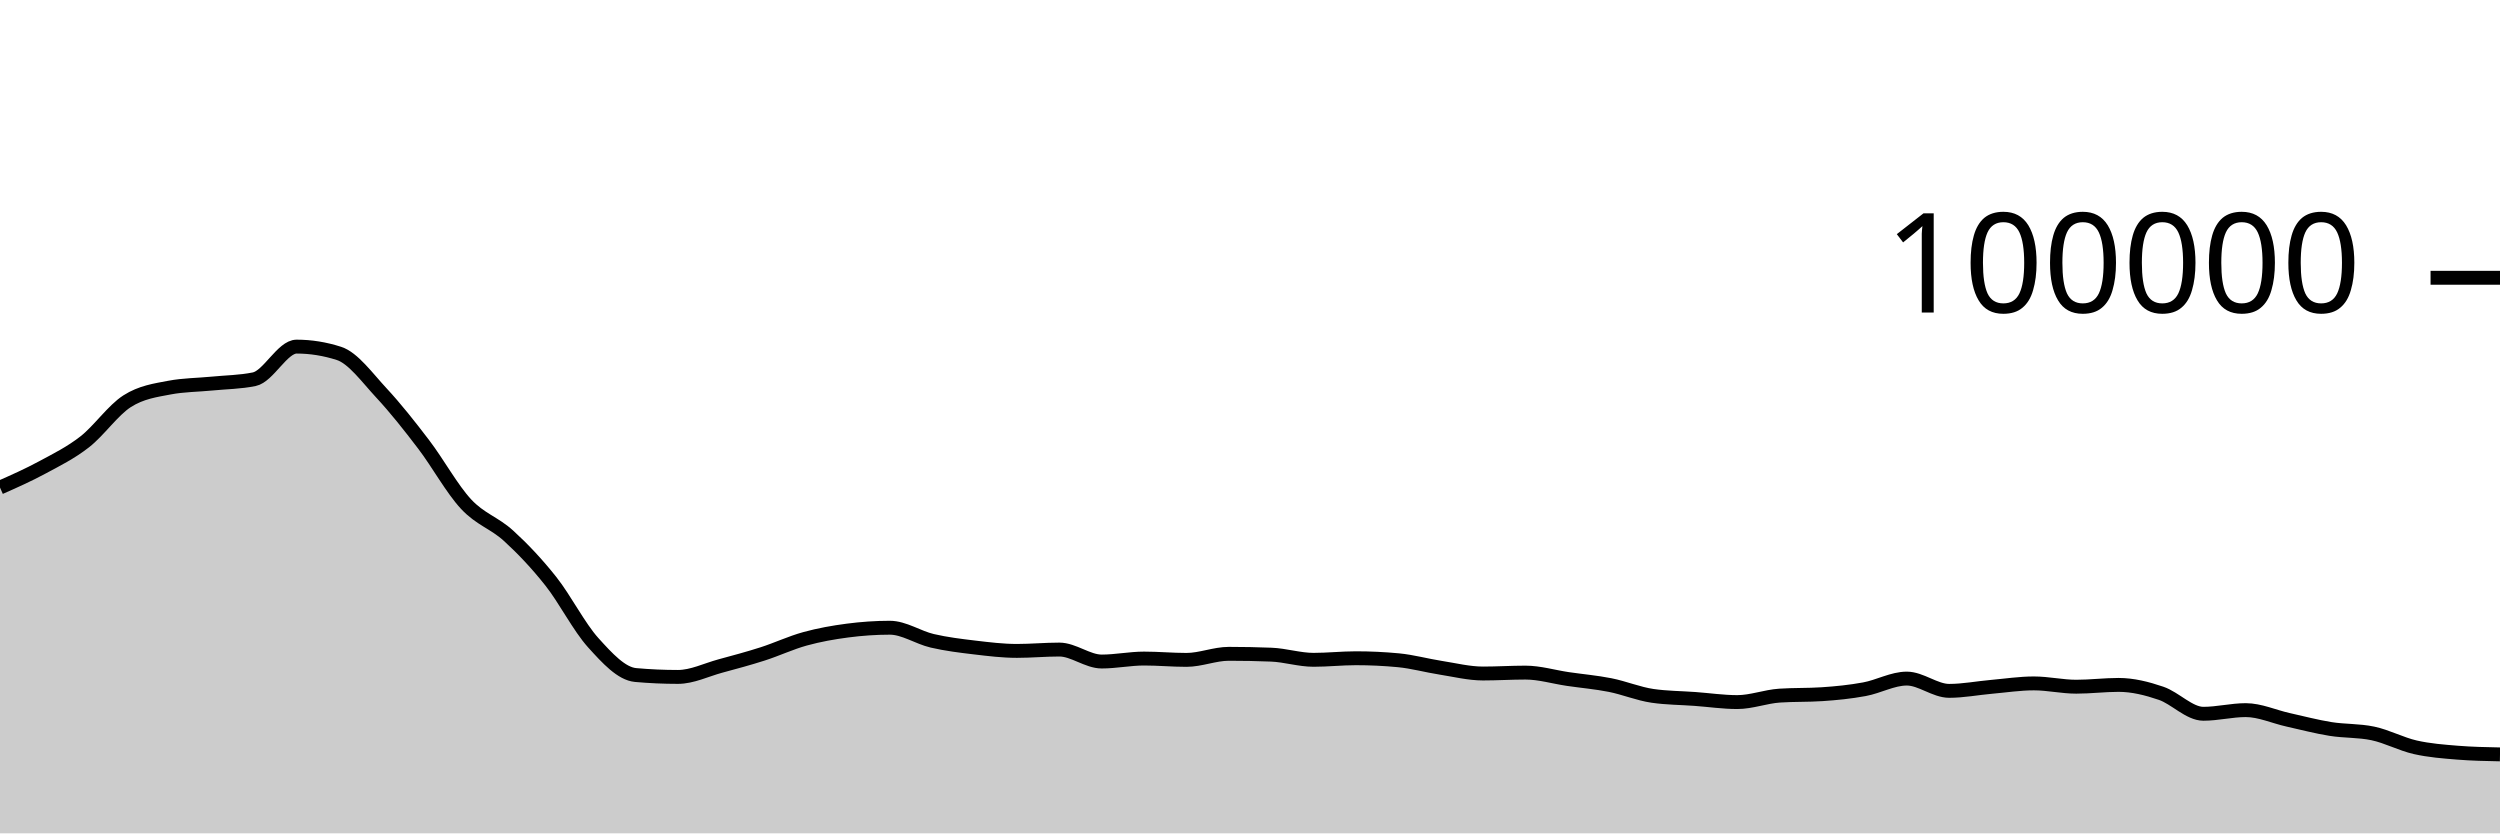
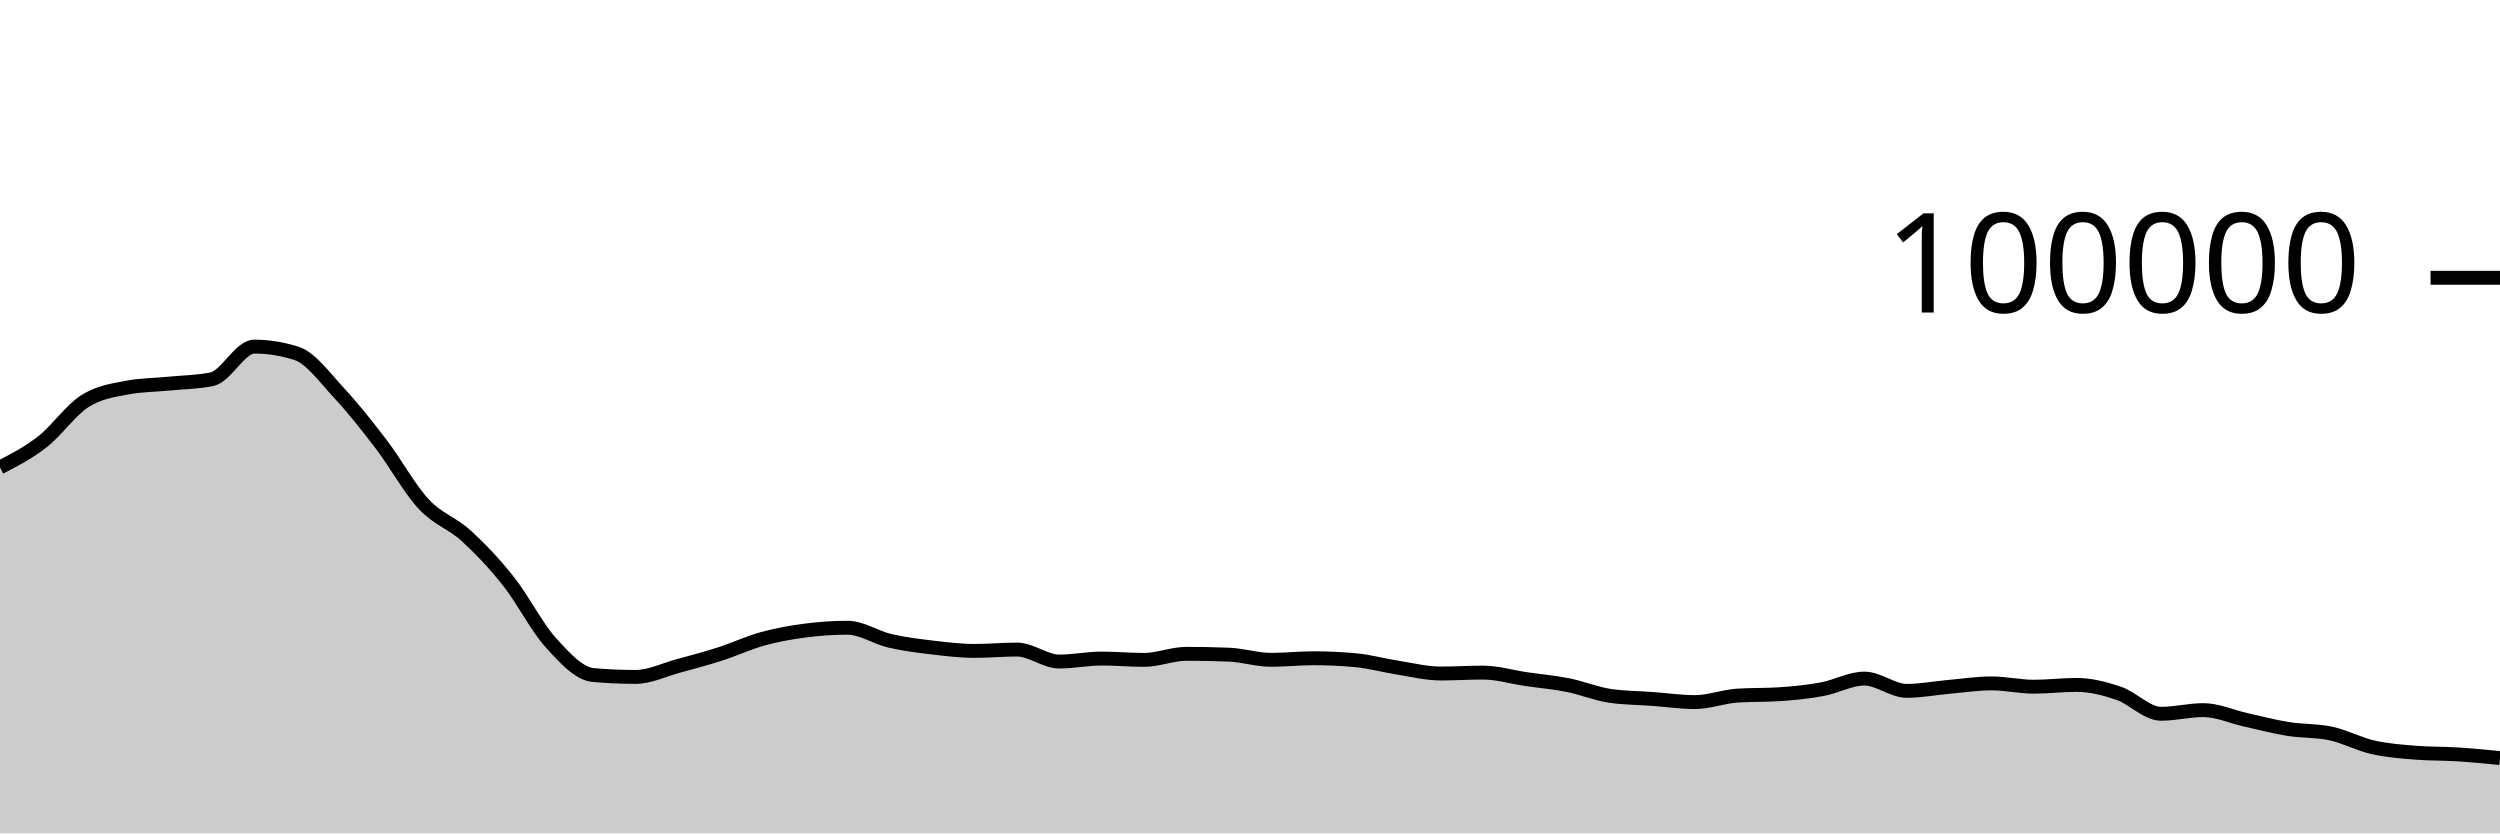
<svg xmlns="http://www.w3.org/2000/svg" viewBox="0 0 180 60">
  <g transform="translate(0,20)">
-     <path class="area" fill="rgba(0, 0, 0, 0.2)" d="M0,15.104C1.017,14.653,2.034,14.202,3.051,13.653C4.068,13.104,5.085,12.605,6.102,11.811C7.119,11.017,8.136,9.539,9.153,8.888C10.169,8.238,11.186,8.101,12.203,7.908C13.22,7.714,14.237,7.718,15.254,7.618C16.271,7.517,17.288,7.513,18.305,7.304C19.322,7.096,20.339,4.956,21.356,4.956C22.373,4.956,23.39,5.119,24.407,5.446C25.424,5.773,26.441,7.195,27.458,8.288C28.475,9.381,29.492,10.669,30.508,12.004C31.525,13.339,32.542,15.204,33.559,16.298C34.576,17.392,35.593,17.644,36.61,18.57C37.627,19.496,38.644,20.568,39.661,21.852C40.678,23.136,41.695,25.149,42.712,26.274C43.729,27.399,44.746,28.511,45.763,28.602C46.78,28.693,47.797,28.738,48.814,28.738C49.831,28.738,50.847,28.231,51.864,27.954C52.881,27.678,53.898,27.407,54.915,27.08C55.932,26.753,56.949,26.273,57.966,25.994C58.983,25.714,60,25.534,61.017,25.401C62.034,25.268,63.051,25.196,64.068,25.196C65.085,25.196,66.102,25.9,67.119,26.138C68.136,26.375,69.153,26.498,70.169,26.619C71.186,26.74,72.203,26.865,73.22,26.865C74.237,26.865,75.254,26.768,76.271,26.768C77.288,26.768,78.305,27.63,79.322,27.63C80.339,27.63,81.356,27.416,82.373,27.416C83.39,27.416,84.407,27.512,85.424,27.512C86.441,27.512,87.458,27.075,88.475,27.075C89.492,27.075,90.508,27.095,91.525,27.135C92.542,27.175,93.559,27.507,94.576,27.507C95.593,27.507,96.61,27.394,97.627,27.394C98.644,27.394,99.661,27.442,100.678,27.538C101.695,27.635,102.712,27.919,103.729,28.078C104.746,28.237,105.763,28.493,106.78,28.493C107.797,28.493,108.814,28.427,109.831,28.427C110.847,28.427,111.864,28.738,112.881,28.888C113.898,29.038,114.915,29.123,115.932,29.325C116.949,29.528,117.966,29.954,118.983,30.102C120,30.25,121.017,30.25,122.034,30.324C123.051,30.399,124.068,30.55,125.085,30.55C126.102,30.55,127.119,30.151,128.136,30.084C129.153,30.016,130.169,30.05,131.186,29.982C132.203,29.915,133.22,29.813,134.237,29.625C135.254,29.438,136.271,28.858,137.288,28.858C138.305,28.858,139.322,29.742,140.339,29.742C141.356,29.742,142.373,29.541,143.39,29.452C144.407,29.362,145.424,29.205,146.441,29.205C147.458,29.205,148.475,29.443,149.492,29.443C150.508,29.443,151.525,29.313,152.542,29.313C153.559,29.313,154.576,29.568,155.593,29.915C156.61,30.261,157.627,31.392,158.644,31.392C159.661,31.392,160.678,31.129,161.695,31.129C162.712,31.129,163.729,31.601,164.746,31.827C165.763,32.053,166.78,32.323,167.797,32.486C168.814,32.649,169.831,32.593,170.847,32.807C171.864,33.021,172.881,33.573,173.898,33.804C174.915,34.035,175.932,34.111,176.949,34.193C177.966,34.275,178.983,34.296,180,34.316L180,40C178.983,40,177.966,40,176.949,40C175.932,40,174.915,40,173.898,40C172.881,40,171.864,40,170.847,40C169.831,40,168.814,40,167.797,40C166.78,40,165.763,40,164.746,40C163.729,40,162.712,40,161.695,40C160.678,40,159.661,40,158.644,40C157.627,40,156.61,40,155.593,40C154.576,40,153.559,40,152.542,40C151.525,40,150.508,40,149.492,40C148.475,40,147.458,40,146.441,40C145.424,40,144.407,40,143.39,40C142.373,40,141.356,40,140.339,40C139.322,40,138.305,40,137.288,40C136.271,40,135.254,40,134.237,40C133.22,40,132.203,40,131.186,40C130.169,40,129.153,40,128.136,40C127.119,40,126.102,40,125.085,40C124.068,40,123.051,40,122.034,40C121.017,40,120,40,118.983,40C117.966,40,116.949,40,115.932,40C114.915,40,113.898,40,112.881,40C111.864,40,110.847,40,109.831,40C108.814,40,107.797,40,106.78,40C105.763,40,104.746,40,103.729,40C102.712,40,101.695,40,100.678,40C99.661,40,98.644,40,97.627,40C96.61,40,95.593,40,94.576,40C93.559,40,92.542,40,91.525,40C90.508,40,89.492,40,88.475,40C87.458,40,86.441,40,85.424,40C84.407,40,83.39,40,82.373,40C81.356,40,80.339,40,79.322,40C78.305,40,77.288,40,76.271,40C75.254,40,74.237,40,73.22,40C72.203,40,71.186,40,70.169,40C69.153,40,68.136,40,67.119,40C66.102,40,65.085,40,64.068,40C63.051,40,62.034,40,61.017,40C60,40,58.983,40,57.966,40C56.949,40,55.932,40,54.915,40C53.898,40,52.881,40,51.864,40C50.847,40,49.831,40,48.814,40C47.797,40,46.78,40,45.763,40C44.746,40,43.729,40,42.712,40C41.695,40,40.678,40,39.661,40C38.644,40,37.627,40,36.61,40C35.593,40,34.576,40,33.559,40C32.542,40,31.525,40,30.508,40C29.492,40,28.475,40,27.458,40C26.441,40,25.424,40,24.407,40C23.39,40,22.373,40,21.356,40C20.339,40,19.322,40,18.305,40C17.288,40,16.271,40,15.254,40C14.237,40,13.22,40,12.203,40C11.186,40,10.169,40,9.153,40C8.136,40,7.119,40,6.102,40C5.085,40,4.068,40,3.051,40C2.034,40,1.017,40,0,40Z" />
-     <path class="line" stroke="black" fill="none" d="M0,15.104C1.017,14.653,2.034,14.202,3.051,13.653C4.068,13.104,5.085,12.605,6.102,11.811C7.119,11.017,8.136,9.539,9.153,8.888C10.169,8.238,11.186,8.101,12.203,7.908C13.22,7.714,14.237,7.718,15.254,7.618C16.271,7.517,17.288,7.513,18.305,7.304C19.322,7.096,20.339,4.956,21.356,4.956C22.373,4.956,23.39,5.119,24.407,5.446C25.424,5.773,26.441,7.195,27.458,8.288C28.475,9.381,29.492,10.669,30.508,12.004C31.525,13.339,32.542,15.204,33.559,16.298C34.576,17.392,35.593,17.644,36.61,18.57C37.627,19.496,38.644,20.568,39.661,21.852C40.678,23.136,41.695,25.149,42.712,26.274C43.729,27.399,44.746,28.511,45.763,28.602C46.78,28.693,47.797,28.738,48.814,28.738C49.831,28.738,50.847,28.231,51.864,27.954C52.881,27.678,53.898,27.407,54.915,27.08C55.932,26.753,56.949,26.273,57.966,25.994C58.983,25.714,60,25.534,61.017,25.401C62.034,25.268,63.051,25.196,64.068,25.196C65.085,25.196,66.102,25.9,67.119,26.138C68.136,26.375,69.153,26.498,70.169,26.619C71.186,26.74,72.203,26.865,73.22,26.865C74.237,26.865,75.254,26.768,76.271,26.768C77.288,26.768,78.305,27.63,79.322,27.63C80.339,27.63,81.356,27.416,82.373,27.416C83.39,27.416,84.407,27.512,85.424,27.512C86.441,27.512,87.458,27.075,88.475,27.075C89.492,27.075,90.508,27.095,91.525,27.135C92.542,27.175,93.559,27.507,94.576,27.507C95.593,27.507,96.61,27.394,97.627,27.394C98.644,27.394,99.661,27.442,100.678,27.538C101.695,27.635,102.712,27.919,103.729,28.078C104.746,28.237,105.763,28.493,106.78,28.493C107.797,28.493,108.814,28.427,109.831,28.427C110.847,28.427,111.864,28.738,112.881,28.888C113.898,29.038,114.915,29.123,115.932,29.325C116.949,29.528,117.966,29.954,118.983,30.102C120,30.25,121.017,30.25,122.034,30.324C123.051,30.399,124.068,30.55,125.085,30.55C126.102,30.55,127.119,30.151,128.136,30.084C129.153,30.016,130.169,30.05,131.186,29.982C132.203,29.915,133.22,29.813,134.237,29.625C135.254,29.438,136.271,28.858,137.288,28.858C138.305,28.858,139.322,29.742,140.339,29.742C141.356,29.742,142.373,29.541,143.39,29.452C144.407,29.362,145.424,29.205,146.441,29.205C147.458,29.205,148.475,29.443,149.492,29.443C150.508,29.443,151.525,29.313,152.542,29.313C153.559,29.313,154.576,29.568,155.593,29.915C156.61,30.261,157.627,31.392,158.644,31.392C159.661,31.392,160.678,31.129,161.695,31.129C162.712,31.129,163.729,31.601,164.746,31.827C165.763,32.053,166.78,32.323,167.797,32.486C168.814,32.649,169.831,32.593,170.847,32.807C171.864,33.021,172.881,33.573,173.898,33.804C174.915,34.035,175.932,34.111,176.949,34.193C177.966,34.275,178.983,34.296,180,34.316" />
+     <path class="area" fill="rgba(0, 0, 0, 0.2)" d="M0,13.653C1.017,13.129,2.034,12.605,3.051,11.811C4.068,11.017,5.085,9.539,6.102,8.888C7.119,8.238,8.136,8.101,9.153,7.908C10.169,7.714,11.186,7.718,12.203,7.618C13.22,7.517,14.237,7.513,15.254,7.304C16.271,7.096,17.288,4.956,18.305,4.956C19.322,4.956,20.339,5.119,21.356,5.446C22.373,5.773,23.39,7.195,24.407,8.288C25.424,9.381,26.441,10.669,27.458,12.004C28.475,13.339,29.492,15.204,30.508,16.298C31.525,17.392,32.542,17.644,33.559,18.57C34.576,19.496,35.593,20.568,36.61,21.852C37.627,23.136,38.644,25.149,39.661,26.274C40.678,27.399,41.695,28.511,42.712,28.602C43.729,28.693,44.746,28.738,45.763,28.738C46.78,28.738,47.797,28.231,48.814,27.954C49.831,27.678,50.847,27.407,51.864,27.08C52.881,26.753,53.898,26.273,54.915,25.994C55.932,25.714,56.949,25.534,57.966,25.401C58.983,25.268,60,25.196,61.017,25.196C62.034,25.196,63.051,25.9,64.068,26.138C65.085,26.375,66.102,26.498,67.119,26.619C68.136,26.74,69.153,26.865,70.169,26.865C71.186,26.865,72.203,26.768,73.22,26.768C74.237,26.768,75.254,27.63,76.271,27.63C77.288,27.63,78.305,27.416,79.322,27.416C80.339,27.416,81.356,27.512,82.373,27.512C83.39,27.512,84.407,27.075,85.424,27.075C86.441,27.075,87.458,27.095,88.475,27.135C89.492,27.175,90.508,27.507,91.525,27.507C92.542,27.507,93.559,27.394,94.576,27.394C95.593,27.394,96.61,27.442,97.627,27.538C98.644,27.635,99.661,27.919,100.678,28.078C101.695,28.237,102.712,28.493,103.729,28.493C104.746,28.493,105.763,28.427,106.78,28.427C107.797,28.427,108.814,28.738,109.831,28.888C110.847,29.038,111.864,29.123,112.881,29.325C113.898,29.528,114.915,29.954,115.932,30.102C116.949,30.25,117.966,30.25,118.983,30.324C120,30.399,121.017,30.55,122.034,30.55C123.051,30.55,124.068,30.151,125.085,30.084C126.102,30.016,127.119,30.05,128.136,29.982C129.153,29.915,130.169,29.813,131.186,29.625C132.203,29.438,133.22,28.858,134.237,28.858C135.254,28.858,136.271,29.742,137.288,29.742C138.305,29.742,139.322,29.541,140.339,29.452C141.356,29.362,142.373,29.205,143.39,29.205C144.407,29.205,145.424,29.443,146.441,29.443C147.458,29.443,148.475,29.313,149.492,29.313C150.508,29.313,151.525,29.568,152.542,29.915C153.559,30.261,154.576,31.392,155.593,31.392C156.61,31.392,157.627,31.129,158.644,31.129C159.661,31.129,160.678,31.601,161.695,31.827C162.712,32.053,163.729,32.323,164.746,32.486C165.763,32.649,166.78,32.593,167.797,32.807C168.814,33.021,169.831,33.573,170.847,33.804C171.864,34.035,172.881,34.111,173.898,34.193C174.915,34.275,175.932,34.252,176.949,34.316C177.966,34.38,178.983,34.48,180,34.58L180,40C178.983,40,177.966,40,176.949,40C175.932,40,174.915,40,173.898,40C172.881,40,171.864,40,170.847,40C169.831,40,168.814,40,167.797,40C166.78,40,165.763,40,164.746,40C163.729,40,162.712,40,161.695,40C160.678,40,159.661,40,158.644,40C157.627,40,156.61,40,155.593,40C154.576,40,153.559,40,152.542,40C151.525,40,150.508,40,149.492,40C148.475,40,147.458,40,146.441,40C145.424,40,144.407,40,143.39,40C142.373,40,141.356,40,140.339,40C139.322,40,138.305,40,137.288,40C136.271,40,135.254,40,134.237,40C133.22,40,132.203,40,131.186,40C130.169,40,129.153,40,128.136,40C127.119,40,126.102,40,125.085,40C124.068,40,123.051,40,122.034,40C121.017,40,120,40,118.983,40C117.966,40,116.949,40,115.932,40C114.915,40,113.898,40,112.881,40C111.864,40,110.847,40,109.831,40C108.814,40,107.797,40,106.78,40C105.763,40,104.746,40,103.729,40C102.712,40,101.695,40,100.678,40C99.661,40,98.644,40,97.627,40C96.61,40,95.593,40,94.576,40C93.559,40,92.542,40,91.525,40C90.508,40,89.492,40,88.475,40C87.458,40,86.441,40,85.424,40C84.407,40,83.39,40,82.373,40C81.356,40,80.339,40,79.322,40C78.305,40,77.288,40,76.271,40C75.254,40,74.237,40,73.22,40C72.203,40,71.186,40,70.169,40C69.153,40,68.136,40,67.119,40C66.102,40,65.085,40,64.068,40C63.051,40,62.034,40,61.017,40C60,40,58.983,40,57.966,40C56.949,40,55.932,40,54.915,40C53.898,40,52.881,40,51.864,40C50.847,40,49.831,40,48.814,40C47.797,40,46.78,40,45.763,40C44.746,40,43.729,40,42.712,40C41.695,40,40.678,40,39.661,40C38.644,40,37.627,40,36.61,40C35.593,40,34.576,40,33.559,40C32.542,40,31.525,40,30.508,40C29.492,40,28.475,40,27.458,40C26.441,40,25.424,40,24.407,40C23.39,40,22.373,40,21.356,40C20.339,40,19.322,40,18.305,40C17.288,40,16.271,40,15.254,40C14.237,40,13.22,40,12.203,40C11.186,40,10.169,40,9.153,40C8.136,40,7.119,40,6.102,40C5.085,40,4.068,40,3.051,40C2.034,40,1.017,40,0,40Z" />
+     <path class="line" stroke="black" fill="none" d="M0,13.653C1.017,13.129,2.034,12.605,3.051,11.811C4.068,11.017,5.085,9.539,6.102,8.888C7.119,8.238,8.136,8.101,9.153,7.908C10.169,7.714,11.186,7.718,12.203,7.618C13.22,7.517,14.237,7.513,15.254,7.304C16.271,7.096,17.288,4.956,18.305,4.956C19.322,4.956,20.339,5.119,21.356,5.446C22.373,5.773,23.39,7.195,24.407,8.288C25.424,9.381,26.441,10.669,27.458,12.004C28.475,13.339,29.492,15.204,30.508,16.298C31.525,17.392,32.542,17.644,33.559,18.57C34.576,19.496,35.593,20.568,36.61,21.852C37.627,23.136,38.644,25.149,39.661,26.274C40.678,27.399,41.695,28.511,42.712,28.602C43.729,28.693,44.746,28.738,45.763,28.738C46.78,28.738,47.797,28.231,48.814,27.954C49.831,27.678,50.847,27.407,51.864,27.08C52.881,26.753,53.898,26.273,54.915,25.994C55.932,25.714,56.949,25.534,57.966,25.401C58.983,25.268,60,25.196,61.017,25.196C62.034,25.196,63.051,25.9,64.068,26.138C65.085,26.375,66.102,26.498,67.119,26.619C68.136,26.74,69.153,26.865,70.169,26.865C71.186,26.865,72.203,26.768,73.22,26.768C74.237,26.768,75.254,27.63,76.271,27.63C77.288,27.63,78.305,27.416,79.322,27.416C80.339,27.416,81.356,27.512,82.373,27.512C83.39,27.512,84.407,27.075,85.424,27.075C86.441,27.075,87.458,27.095,88.475,27.135C89.492,27.175,90.508,27.507,91.525,27.507C92.542,27.507,93.559,27.394,94.576,27.394C95.593,27.394,96.61,27.442,97.627,27.538C98.644,27.635,99.661,27.919,100.678,28.078C101.695,28.237,102.712,28.493,103.729,28.493C104.746,28.493,105.763,28.427,106.78,28.427C107.797,28.427,108.814,28.738,109.831,28.888C110.847,29.038,111.864,29.123,112.881,29.325C113.898,29.528,114.915,29.954,115.932,30.102C116.949,30.25,117.966,30.25,118.983,30.324C120,30.399,121.017,30.55,122.034,30.55C123.051,30.55,124.068,30.151,125.085,30.084C126.102,30.016,127.119,30.05,128.136,29.982C129.153,29.915,130.169,29.813,131.186,29.625C132.203,29.438,133.22,28.858,134.237,28.858C135.254,28.858,136.271,29.742,137.288,29.742C138.305,29.742,139.322,29.541,140.339,29.452C141.356,29.362,142.373,29.205,143.39,29.205C144.407,29.205,145.424,29.443,146.441,29.443C147.458,29.443,148.475,29.313,149.492,29.313C150.508,29.313,151.525,29.568,152.542,29.915C153.559,30.261,154.576,31.392,155.593,31.392C156.61,31.392,157.627,31.129,158.644,31.129C159.661,31.129,160.678,31.601,161.695,31.827C162.712,32.053,163.729,32.323,164.746,32.486C165.763,32.649,166.78,32.593,167.797,32.807C168.814,33.021,169.831,33.573,170.847,33.804C171.864,34.035,172.881,34.111,173.898,34.193C174.915,34.275,175.932,34.252,176.949,34.316C177.966,34.38,178.983,34.48,180,34.58" />
    <path class="axis-ceiling" stroke-width="1" stroke="black" fill="none" d="M175,0L180,0" />
    <text class="axis-ceiling-label" font-family="sans-serif" text-anchor="end" font-size="10px" x="170" y="2.5">100000</text>
  </g>
</svg>
